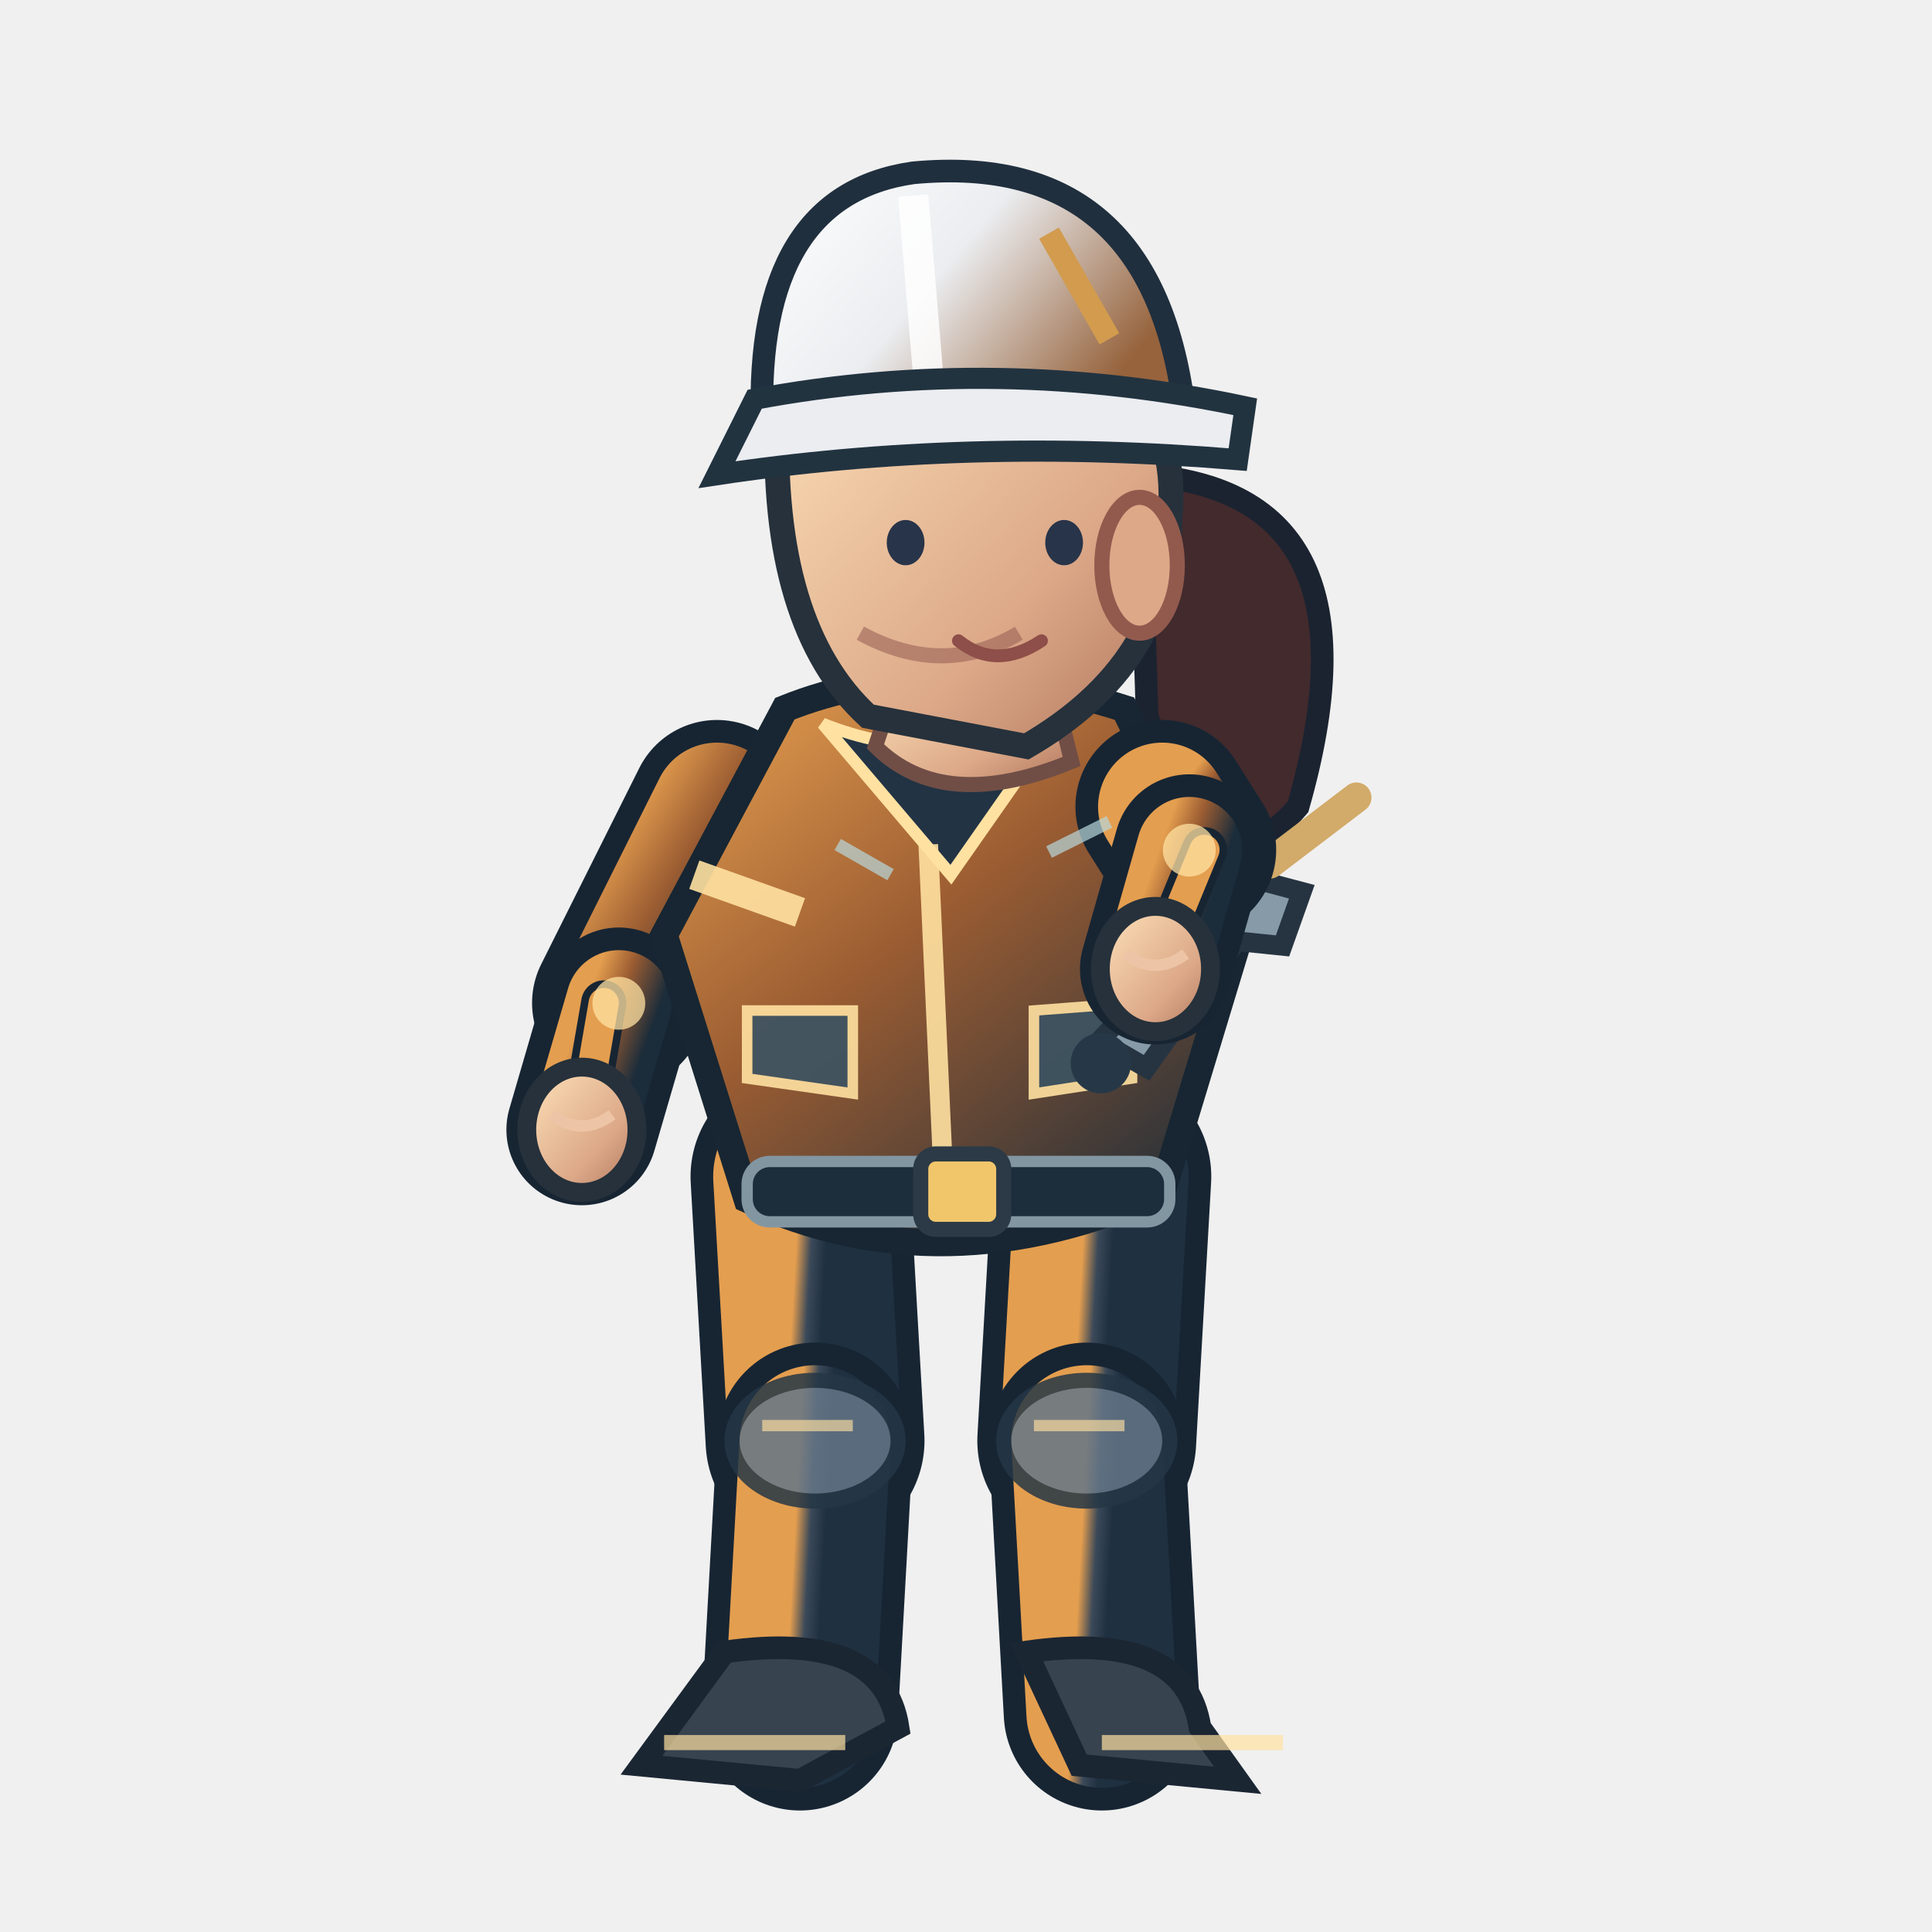
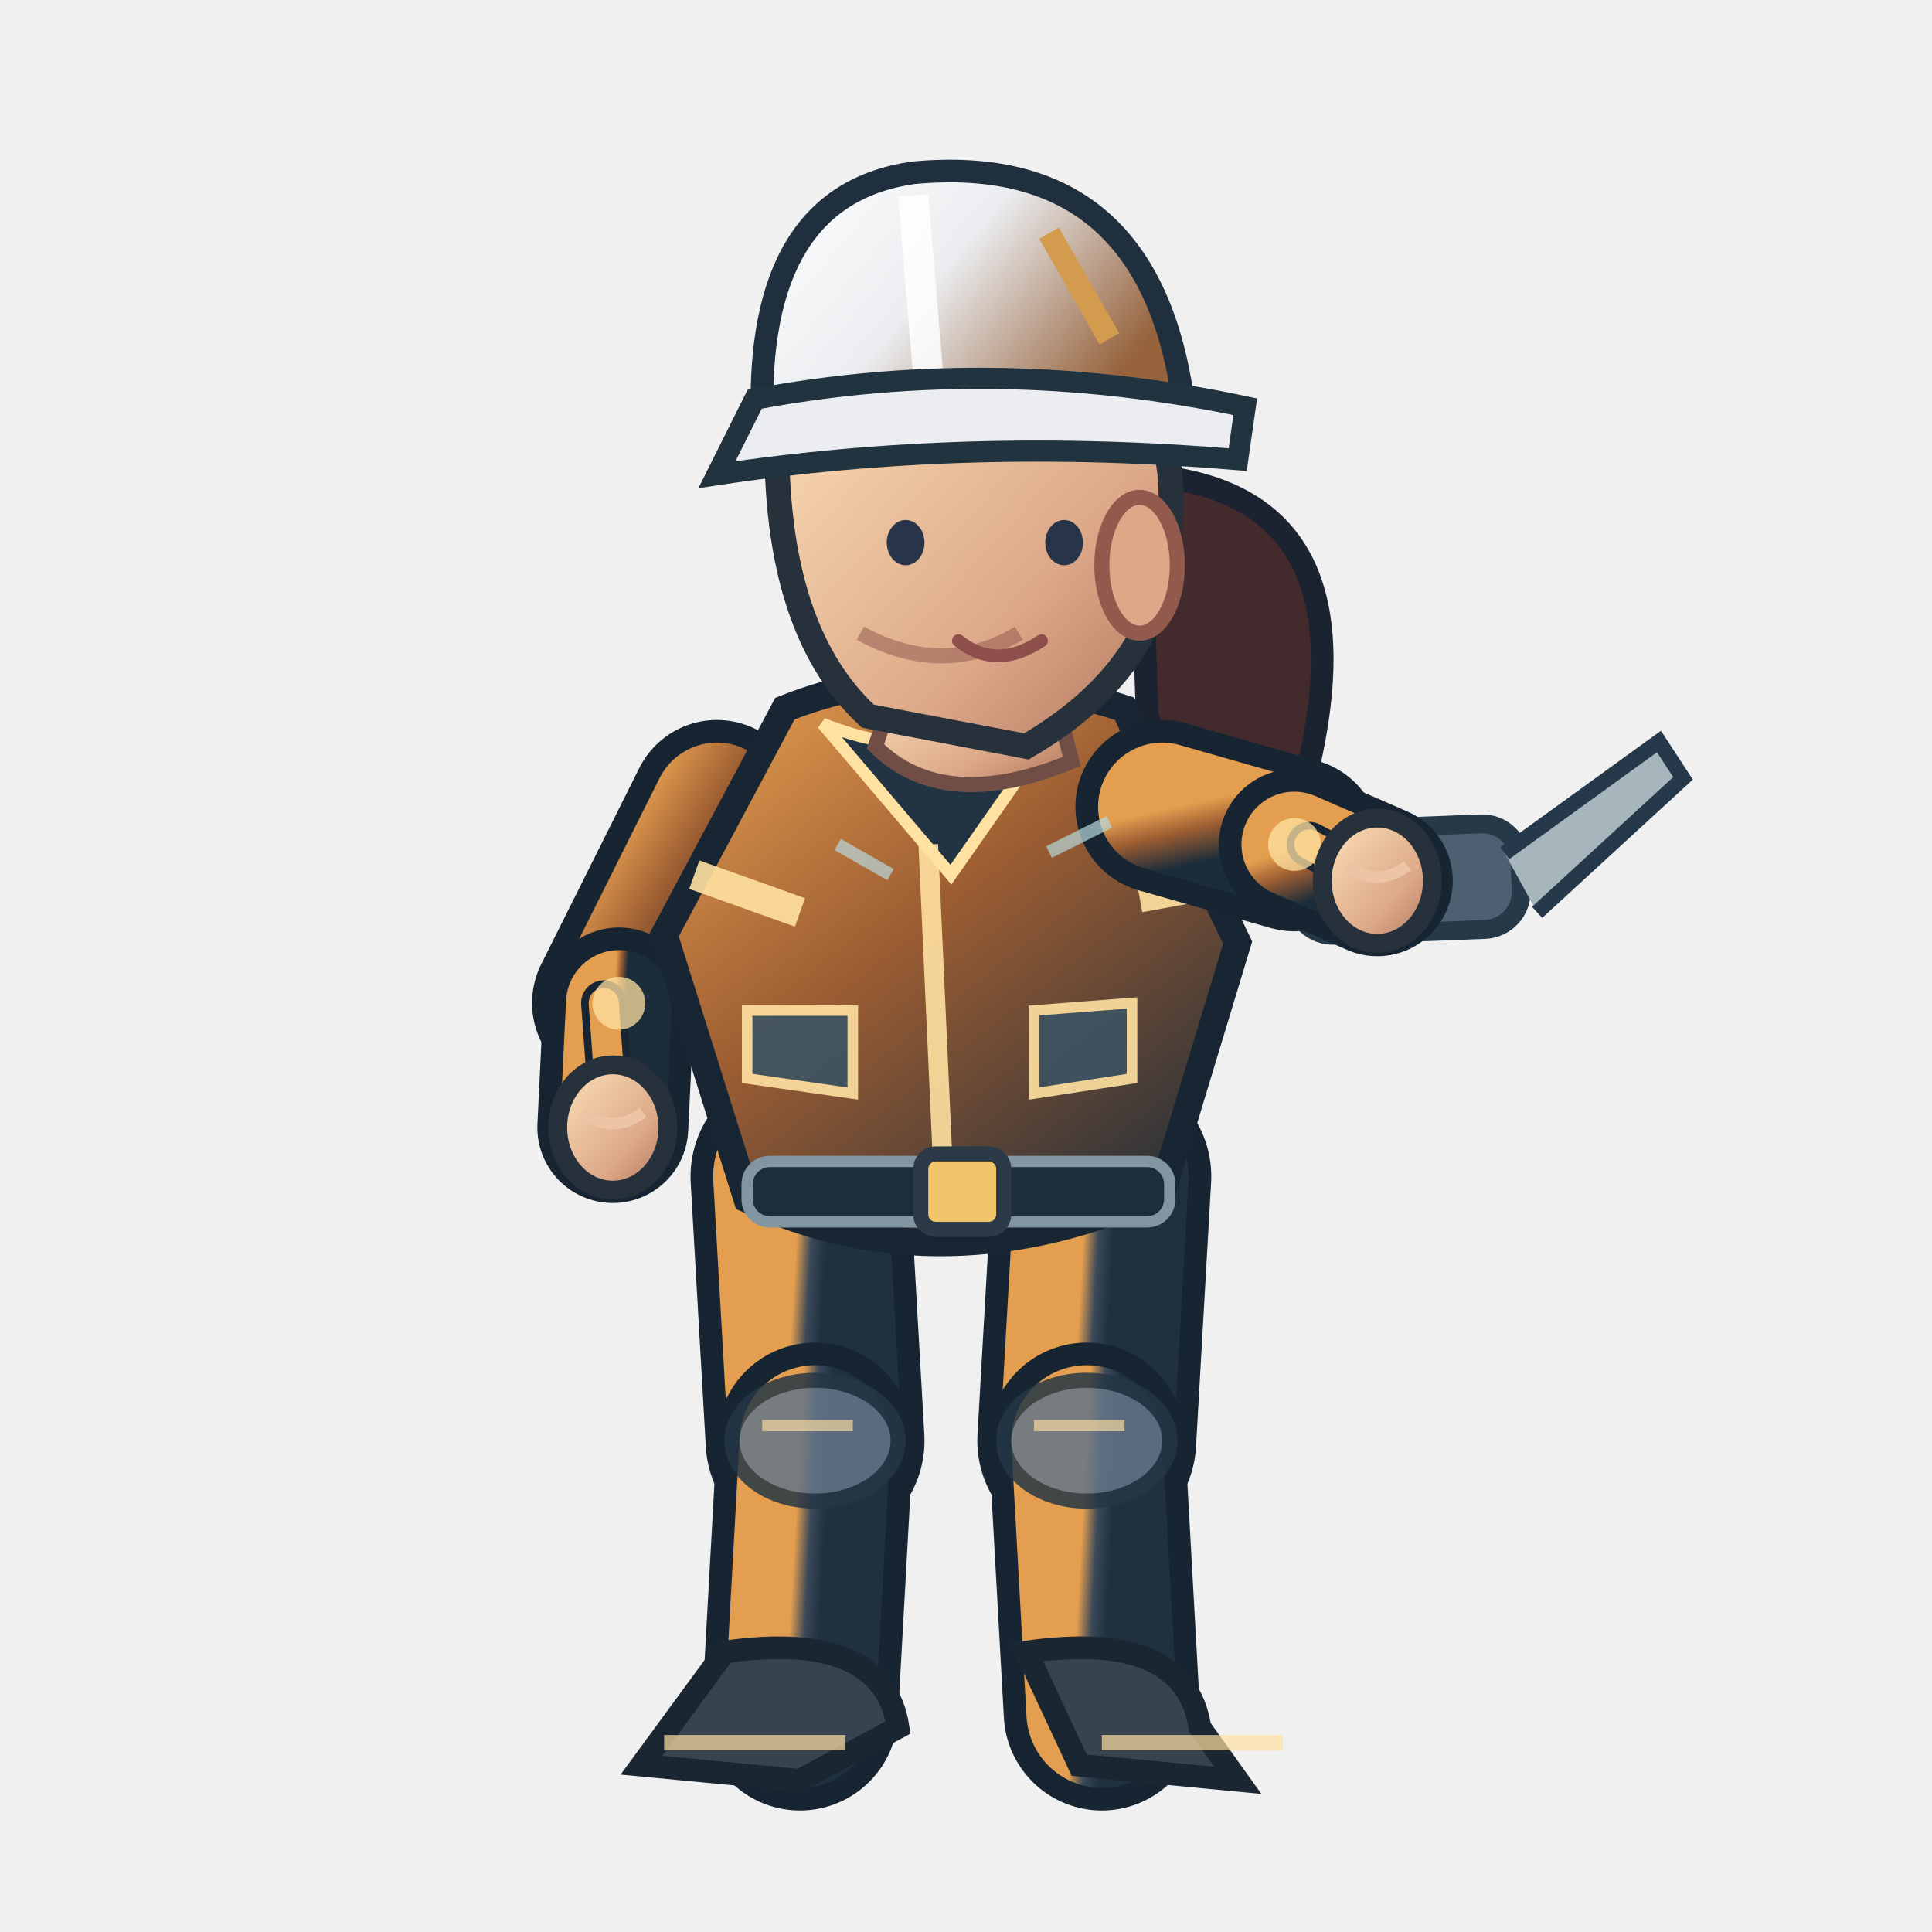
<svg xmlns="http://www.w3.org/2000/svg" width="256" height="256" viewBox="0 0 256 256">
  <defs>
    <linearGradient id="jacket" x1=".1" x2=".9" y1="0" y2="1">
      <stop offset="0" stop-color="#e49e4f" />
      <stop offset=".43" stop-color="#9c5d32" />
      <stop offset="1" stop-color="#1b2c3a" />
    </linearGradient>
    <linearGradient id="helmet" x1="0" x2="1" y1="0" y2=".5">
      <stop offset="0" stop-color="#ffffff" />
      <stop offset=".5" stop-color="#ebedf0" />
      <stop offset="1" stop-color="#96633c" />
    </linearGradient>
    <linearGradient id="skin" x1="0" x2="1" y1="0" y2="1">
      <stop offset="0" stop-color="#ffe4bb" />
      <stop offset=".65" stop-color="#dca888" />
      <stop offset="1" stop-color="#af745b" />
    </linearGradient>
    <linearGradient id="pant" x1="0" x2="1" y1="0" y2="1">
      <stop offset="0" stop-color="#e49e4f" />
      <stop offset=".5" stop-color="#3b4959" />
      <stop offset="1" stop-color="#1f3040" />
    </linearGradient>
  </defs>
  <path d="M 151 62.9 Q 184 64.9 172 106.9 Q 161 119.9 152 94.9Z" fill="#422a2d" stroke="#1b2330" stroke-width="3" />
  <path d="M 106.0 155.9 L 108.0 190.9" fill="none" stroke="#172533" stroke-width="29" stroke-linecap="round" />
  <path d="M 106.0 155.9 L 108.0 190.9" fill="none" stroke="url(#pant)" stroke-width="23" stroke-linecap="round" />
  <path d="M 108.0 190.9 L 106.0 226.9" fill="none" stroke="#172533" stroke-width="26" stroke-linecap="round" />
  <path d="M 108.0 190.9 L 106.0 226.9" fill="none" stroke="url(#pant)" stroke-width="20" stroke-linecap="round" />
  <ellipse cx="108.0" cy="190.9" rx="11" ry="8" fill="#647687" stroke="#253645" stroke-width="2" opacity=".85" />
  <path d="M 101.0 188.9 l 12 0" stroke="#ffe1a1" stroke-width="1.5" opacity=".65" />
  <path d="M 96.0 218.9 Q 117.0 215.9 119.0 228.9 L 106.0 235.9 L 85.0 233.9Z" fill="#37434f" stroke="#1b2633" stroke-width="3" />
  <path d="M 88.0 230.9 l 24 0" stroke="#ffe1a1" stroke-width="2" opacity=".7" />
  <path d="M 146.0 155.9 L 144.0 190.9" fill="none" stroke="#172533" stroke-width="29" stroke-linecap="round" />
  <path d="M 146.0 155.9 L 144.0 190.9" fill="none" stroke="url(#pant)" stroke-width="23" stroke-linecap="round" />
  <path d="M 144.0 190.9 L 146.0 226.9" fill="none" stroke="#172533" stroke-width="26" stroke-linecap="round" />
  <path d="M 144.0 190.9 L 146.0 226.9" fill="none" stroke="url(#pant)" stroke-width="20" stroke-linecap="round" />
  <ellipse cx="144.0" cy="190.9" rx="11" ry="8" fill="#647687" stroke="#253645" stroke-width="2" opacity=".85" />
  <path d="M 137.0 188.9 l 12 0" stroke="#ffe1a1" stroke-width="1.5" opacity=".65" />
  <path d="M 136.0 218.9 Q 157.0 215.9 159.0 228.9 L 164.0 235.9 L 143.0 233.9Z" fill="#37434f" stroke="#1b2633" stroke-width="3" />
  <path d="M 146.0 230.9 l 24 0" stroke="#ffe1a1" stroke-width="2" opacity=".7" />
  <path d="M 95.0 106.9 L 82.0 132.9" fill="none" stroke="#172533" stroke-width="23" stroke-linecap="round" />
  <path d="M 95.0 106.9 L 82.0 132.9" fill="none" stroke="url(#jacket)" stroke-width="17" stroke-linecap="round" />
-   <path d="M 82.0 132.9 L 77.1 149.7" fill="none" stroke="#172533" stroke-width="20" stroke-linecap="round" />
-   <path d="M 82.0 132.9 L 77.1 149.7" fill="none" stroke="url(#jacket)" stroke-width="14" stroke-linecap="round" />
-   <path d="M 80.0 132.9 L 77.1 149.7" fill="none" stroke="#172533" stroke-width="6" stroke-linecap="round" />
-   <path d="M 80.0 132.9 L 77.1 149.7" fill="none" stroke="#e49e4f" stroke-width="4" stroke-linecap="round" />
+   <path d="M 82.0 132.9 L 81.2 149.4" fill="none" stroke="#172533" stroke-width="20" stroke-linecap="round" />
+   <path d="M 82.0 132.9 L 81.2 149.4" fill="none" stroke="url(#jacket)" stroke-width="14" stroke-linecap="round" />
+   <path d="M 80.0 132.9 L 81.2 149.4" fill="none" stroke="#172533" stroke-width="6" stroke-linecap="round" />
+   <path d="M 80.0 132.9 L 81.2 149.4" fill="none" stroke="#e49e4f" stroke-width="4" stroke-linecap="round" />
  <circle cx="82" cy="132.94" r="3.5" fill="#ffe1a1" opacity=".75" />
-   <ellipse cx="77.1" cy="149.7" rx="7.3" ry="8.3" fill="url(#skin)" stroke="#26313b" stroke-width="2.5" />
-   <path d="M 73.1 147.7 q 4 3 8 0" fill="none" stroke="#edc5a6" stroke-width="1.5" />
+   <ellipse cx="81.2" cy="149.4" rx="7.3" ry="8.3" fill="url(#skin)" stroke="#26313b" stroke-width="2.5" />
+   <path d="M 77.2 147.4 q 4 3 8 0" fill="none" stroke="#edc5a6" stroke-width="1.5" />
  <path d="M 104 93.9 Q 124 85.9 149 93.9 L 164 124.9 L 154 157.9 Q 125 170.9 99 158.9 L 88 123.9Z" fill="url(#jacket)" stroke="#172632" stroke-width="3.6" />
  <path d="M 109 95.9 Q 124 101.9 140 95.9 L 126 115.9Z" fill="#223344" stroke="#ffe1a1" stroke-width="1.6" />
  <path d="M 123 111.9 L 125 155.9" stroke="#ffe1a1" stroke-width="2.6" opacity=".9" />
  <path d="M 92 115.9 L 106 120.9 M 151 118.9 L 162 116.9" stroke="#ffe1a1" stroke-width="4" opacity=".9" />
  <rect x="99" y="153.9" width="56" height="8" rx="3" fill="#1c2d3b" stroke="#8296a2" stroke-width="1.5" />
  <rect x="122" y="152.9" width="11" height="10" rx="2" fill="#f1c66b" stroke="#2b3a46" stroke-width="2" />
  <path d="M 99 133.9 l 14 0 l 0 11 l -14 -2 Z M 137 133.9 l 13 -1 l 0 10 l -13 2 Z" fill="#3b5363" stroke="#ffe1a1" stroke-width="1.4" opacity=".9" />
  <path d="M 119 89.9 L 139 88.9 L 142 100.9 Q 125 107.9 116 98.9Z" fill="url(#skin)" stroke="#704e46" stroke-width="2" />
  <path d="M 103 54.9 Q 113 35.9 135 42.9 Q 157 48.9 155 68.9 Q 155 87.9 136 98.9 L 115 94.9 Q 102 82.9 103 54.9Z" fill="url(#skin)" stroke="#26313b" stroke-width="3.3" />
  <ellipse cx="151" cy="74.9" rx="5" ry="9" fill="#dca888" stroke="#925a4d" stroke-width="2" />
  <path d="M 135 83.9 q -10 6 -21 0" fill="none" stroke="#9a6257" stroke-width="2" opacity=".6" />
  <ellipse cx="120" cy="71.9" rx="2.5" ry="3" fill="#283449" />
  <ellipse cx="141" cy="71.9" rx="2.5" ry="3" fill="#283449" />
  <path d="M 127 84.9 q 5 4 11 0" fill="none" stroke="#8e4e49" stroke-width="1.7" stroke-linecap="round" />
  <path d="M 101 55.9 Q 100 25.9 121 22.9 Q 153 19.9 157 54.9Z" fill="url(#helmet)" stroke="#202f3e" stroke-width="3" />
  <path d="M 121 25.9 L 123 49.9" stroke="#ffffff" stroke-width="4" opacity=".83" />
  <path d="M 100 52.9 Q 132 46.9 165 53.9 L 164 60.9 Q 128 57.9 95 62.9Z" fill="#ebedf0" stroke="#223340" stroke-width="2.8" />
  <path d="M 139 30.9 l 8 14" stroke="#d29b4e" stroke-width="3" />
-   <g transform="translate(153.1,128.4) rotate(-3.6)">
-     <path d="M -8 9 L 14 -11 L 20 -9 L 17 -2 L 11 -3 L -2 13Z" fill="#869ba7" stroke="#263442" stroke-width="2.6" />
-     <circle cx="-8" cy="12" r="4" fill="#263847" />
-     <path d="M 16 -13l12 -8" stroke="#d2aa69" stroke-width="4" stroke-linecap="round" />
+   <g transform="translate(182.5,116.7) rotate(-2.2)">
+     <rect x="-11" y="-7" width="30" height="14" rx="5" fill="#4c6071" stroke="#253949" stroke-width="2.5" />
+     <path d="M 17 -3 l 21 -14 l 3 5 l -20 17" fill="#a7b6bd" stroke="#26394a" stroke-width="2" />
+     <circle cx="-4" cy="0" r="3.5" fill="#f0bb69" />
  </g>
-   <path d="M 154.0 106.9 L 157.6 112.6" fill="none" stroke="#172533" stroke-width="23" stroke-linecap="round" />
-   <path d="M 154.0 106.9 L 157.6 112.6" fill="none" stroke="url(#jacket)" stroke-width="17" stroke-linecap="round" />
-   <path d="M 157.6 112.6 L 153.1 128.4" fill="none" stroke="#172533" stroke-width="20" stroke-linecap="round" />
-   <path d="M 157.6 112.6 L 153.1 128.4" fill="none" stroke="url(#jacket)" stroke-width="14" stroke-linecap="round" />
-   <path d="M 159.6 112.6 L 153.1 128.4" fill="none" stroke="#172533" stroke-width="6" stroke-linecap="round" />
-   <path d="M 159.6 112.6 L 153.1 128.4" fill="none" stroke="#e49e4f" stroke-width="4" stroke-linecap="round" />
-   <circle cx="157.587" cy="112.649" r="3.5" fill="#ffe1a1" opacity=".75" />
-   <ellipse cx="153.1" cy="128.4" rx="7.3" ry="8.3" fill="url(#skin)" stroke="#26313b" stroke-width="2.5" />
-   <path d="M 149.1 126.4 q 4 3 8 0" fill="none" stroke="#edc5a6" stroke-width="1.5" />
+   <path d="M 154.0 106.9 L 171.5 111.9" fill="none" stroke="#172533" stroke-width="23" stroke-linecap="round" />
+   <path d="M 154.0 106.9 L 171.5 111.9" fill="none" stroke="url(#jacket)" stroke-width="17" stroke-linecap="round" />
+   <path d="M 171.5 111.9 L 182.5 116.7" fill="none" stroke="#172533" stroke-width="20" stroke-linecap="round" />
+   <path d="M 171.5 111.9 L 182.5 116.7" fill="none" stroke="url(#jacket)" stroke-width="14" stroke-linecap="round" />
+   <path d="M 173.5 111.9 L 182.5 116.7" fill="none" stroke="#172533" stroke-width="6" stroke-linecap="round" />
+   <path d="M 173.5 111.9 L 182.5 116.7" fill="none" stroke="#e49e4f" stroke-width="4" stroke-linecap="round" />
+   <circle cx="171.527" cy="111.895" r="3.5" fill="#ffe1a1" opacity=".75" />
+   <ellipse cx="182.5" cy="116.7" rx="7.3" ry="8.3" fill="url(#skin)" stroke="#26313b" stroke-width="2.5" />
+   <path d="M 178.5 114.7 q 4 3 8 0" fill="none" stroke="#edc5a6" stroke-width="1.5" />
  <path d="M 111 111.9 l 7 4 M 139 112.9 l 8 -4" stroke="#b8d7db" stroke-width="1.7" opacity=".7" />
</svg>
